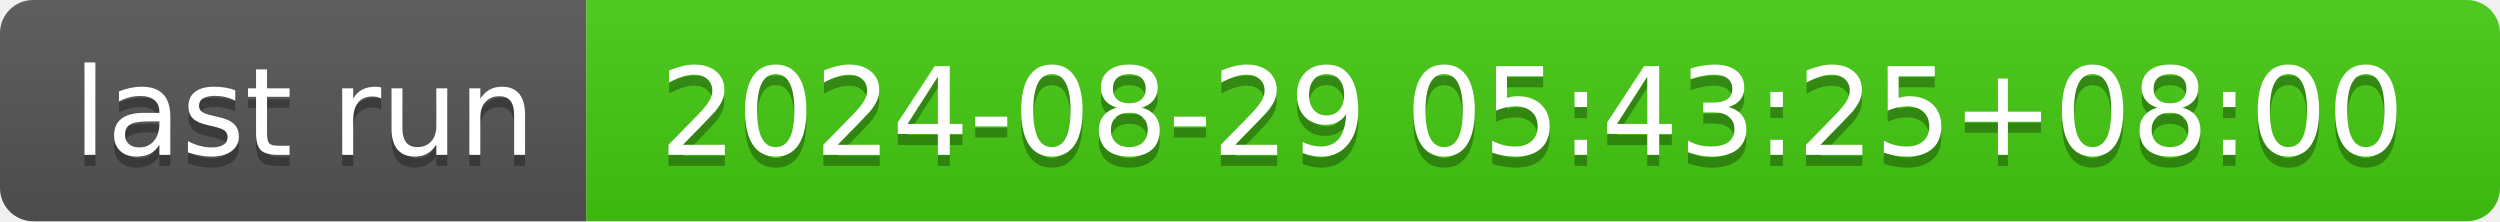
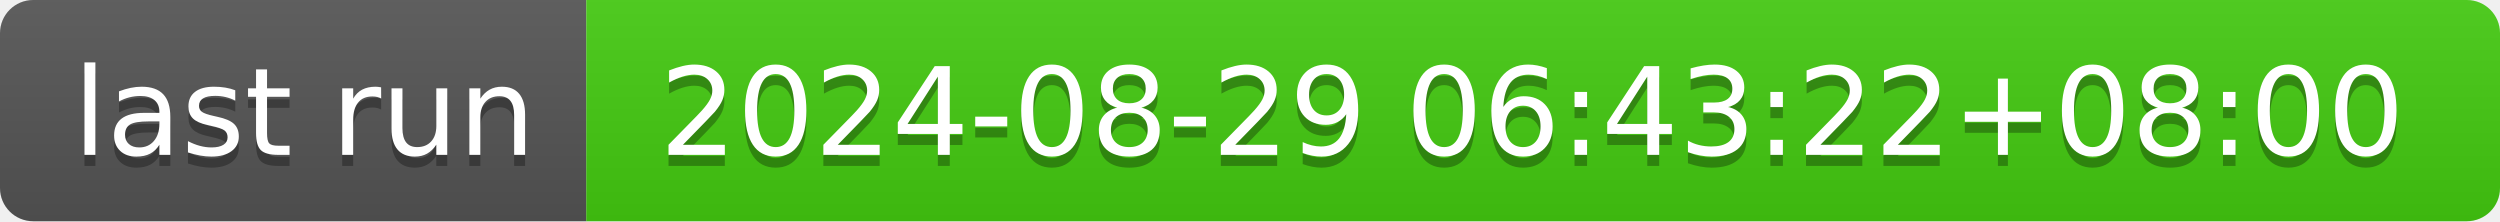
- <svg xmlns="http://www.w3.org/2000/svg" width="226" height="20" role="img" aria-label="last run: 2024-08-29 05:43:25+08:00">
+ <svg xmlns="http://www.w3.org/2000/svg" width="226" height="20" role="img" aria-label="last run: 2024-08-29 06:43:22+08:00">
  <linearGradient id="s" x2="0" y2="100%">
    <stop offset="0" stop-color="#bbb" stop-opacity=".1" />
    <stop offset="1" stop-opacity=".1" />
  </linearGradient>
  <clipPath id="r">
    <rect width="226" height="20" rx="3" fill="#fff" />
  </clipPath>
  <g clip-path="url(#r)">
    <rect width="53" height="20" fill="#555" />
    <rect x="53" width="173" height="20" fill="#4c1" />
    <rect width="226" height="20" fill="url(#s)" />
  </g>
  <g fill="#fff" text-anchor="middle" font-family="Verdana,Geneva,DejaVu Sans,sans-serif" text-rendering="geometricPrecision" font-size="110">
    <text aria-hidden="true" x="275" y="150" fill="#010101" fill-opacity=".3" transform="scale(.1)" textLength="430">last run</text>
    <text x="275" y="140" transform="scale(.1)" fill="#fff" textLength="430">last run</text>
-     <text aria-hidden="true" x="1385" y="150" fill="#010101" fill-opacity=".3" transform="scale(.1)" textLength="1630">2024-08-29 05:43:25+08:00</text>
-     <text x="1385" y="140" transform="scale(.1)" fill="#fff" textLength="1630">2024-08-29 05:43:25+08:00</text>
+     <text aria-hidden="true" x="1385" y="150" fill="#010101" fill-opacity=".3" transform="scale(.1)" textLength="1630">2024-08-29 06:43:22+08:00</text>
+     <text x="1385" y="140" transform="scale(.1)" fill="#fff" textLength="1630">2024-08-29 06:43:22+08:00</text>
  </g>
</svg>
